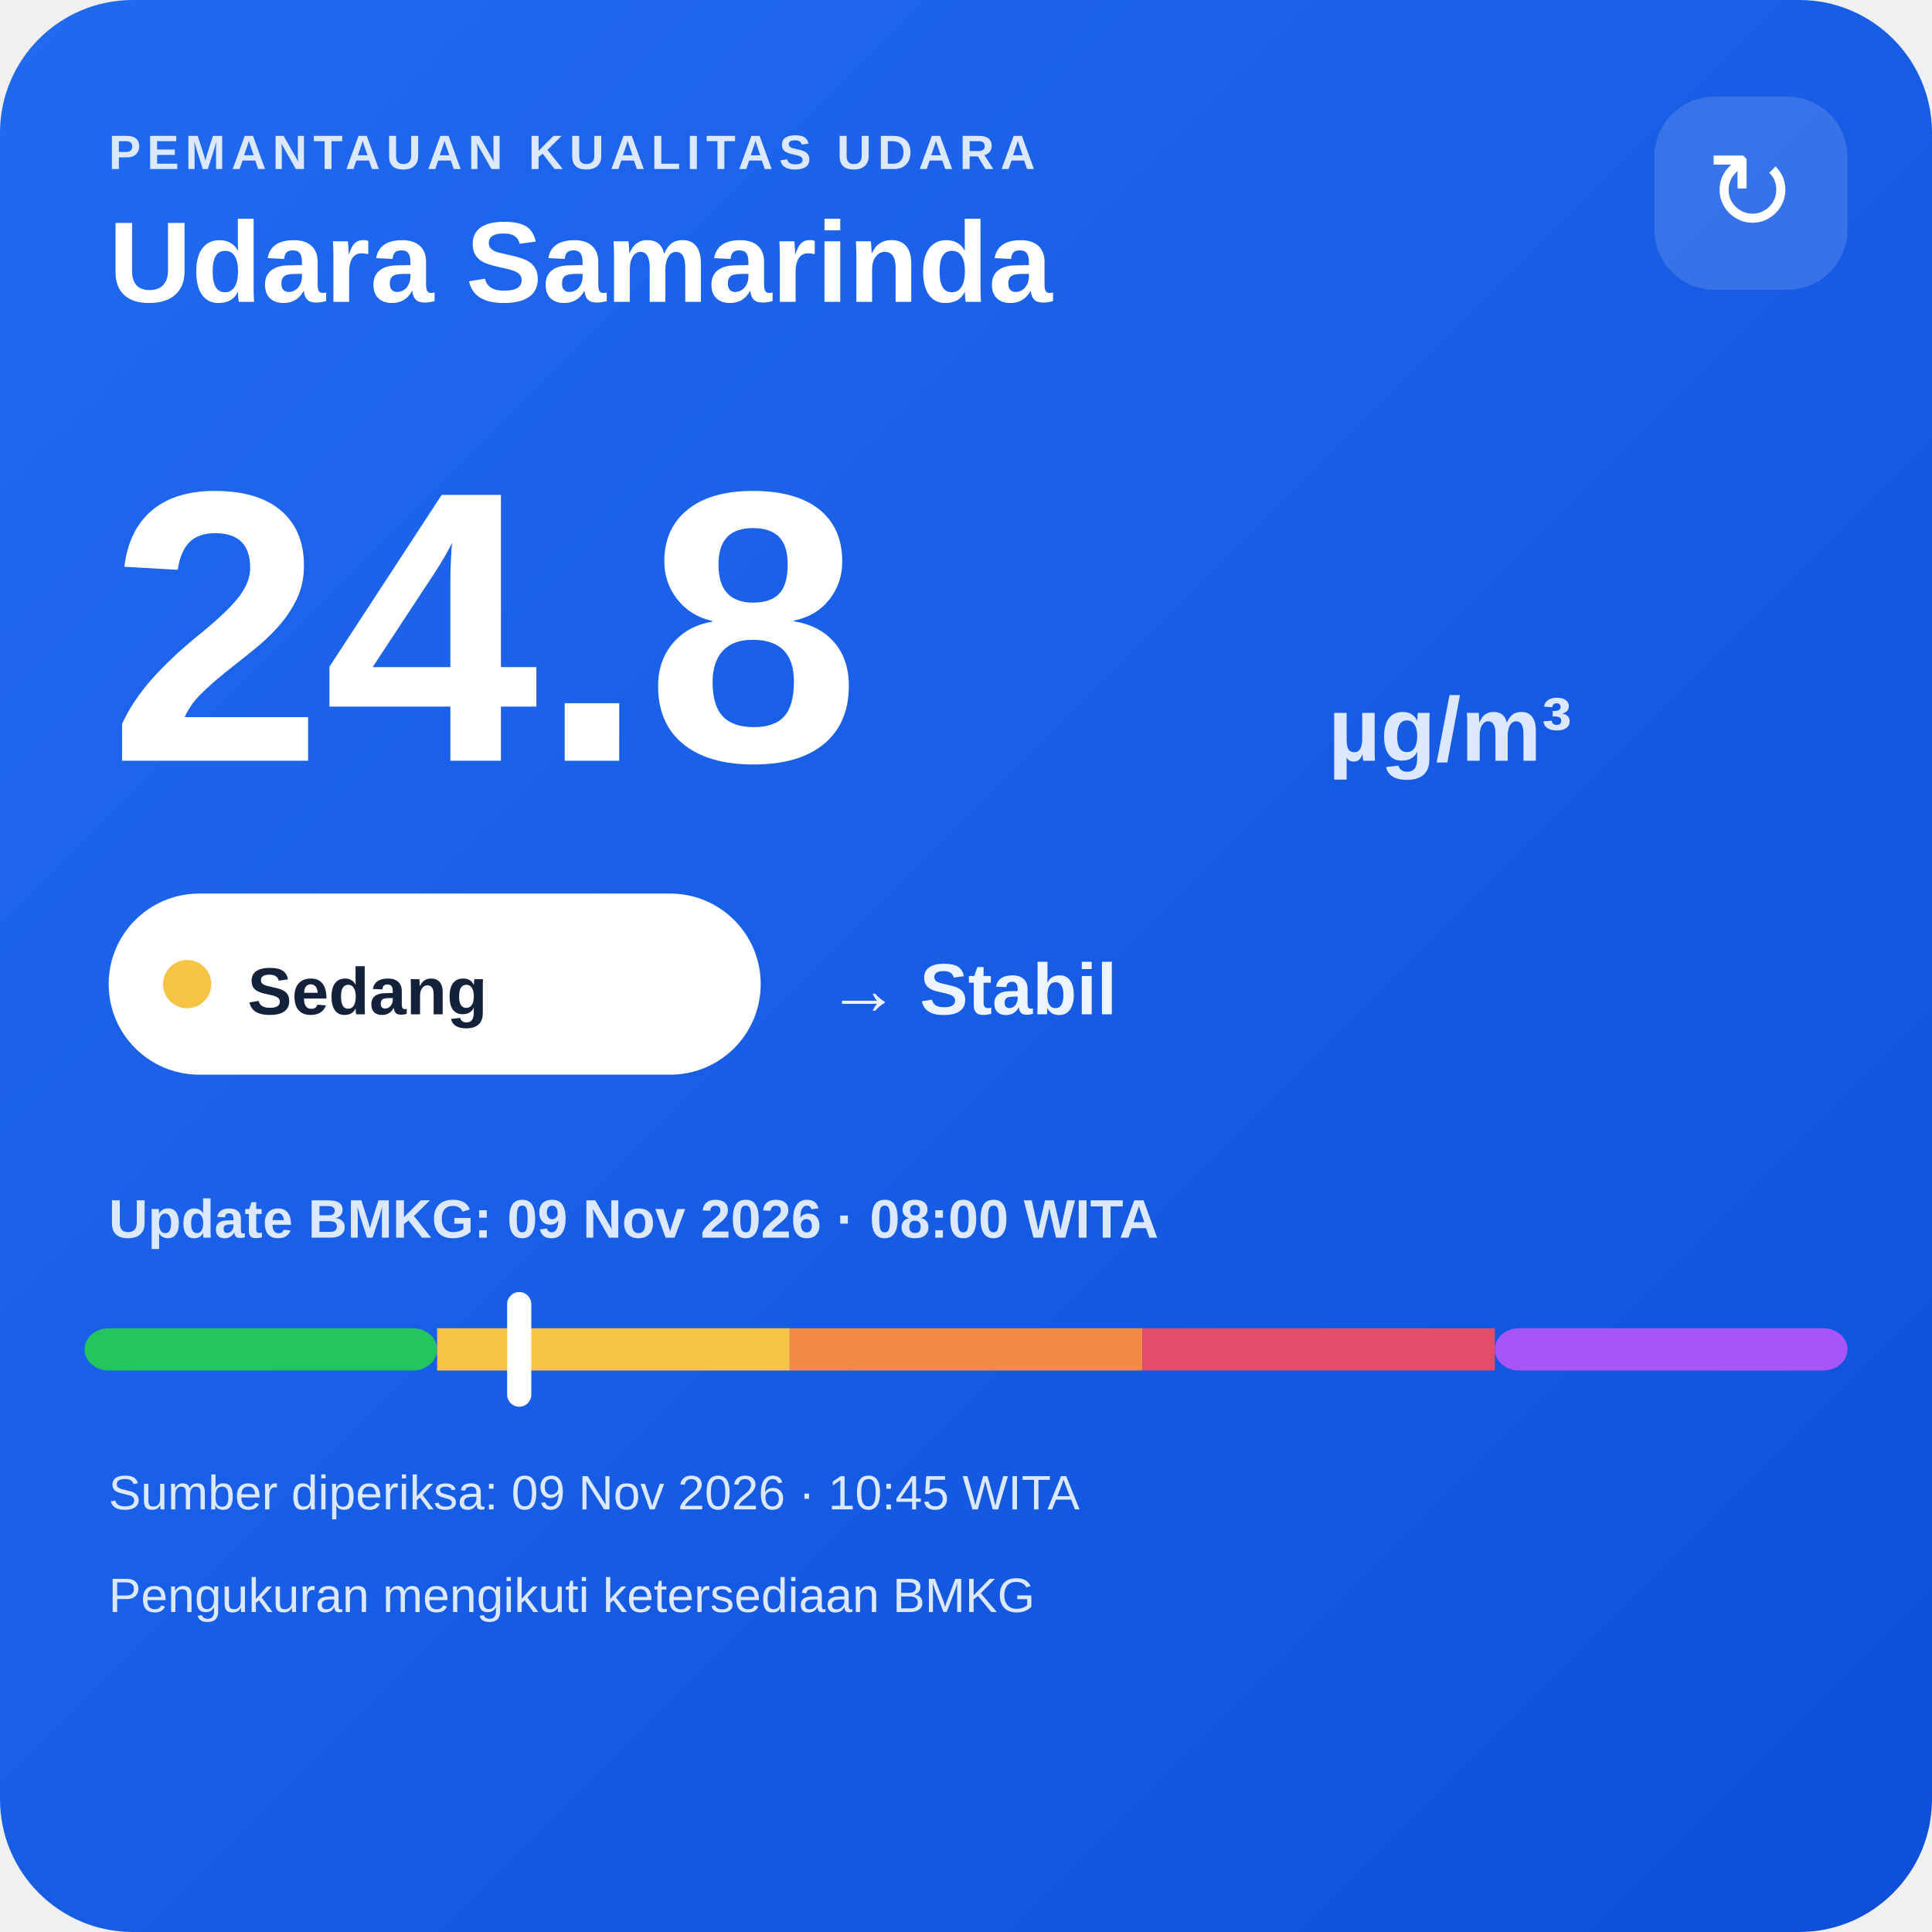
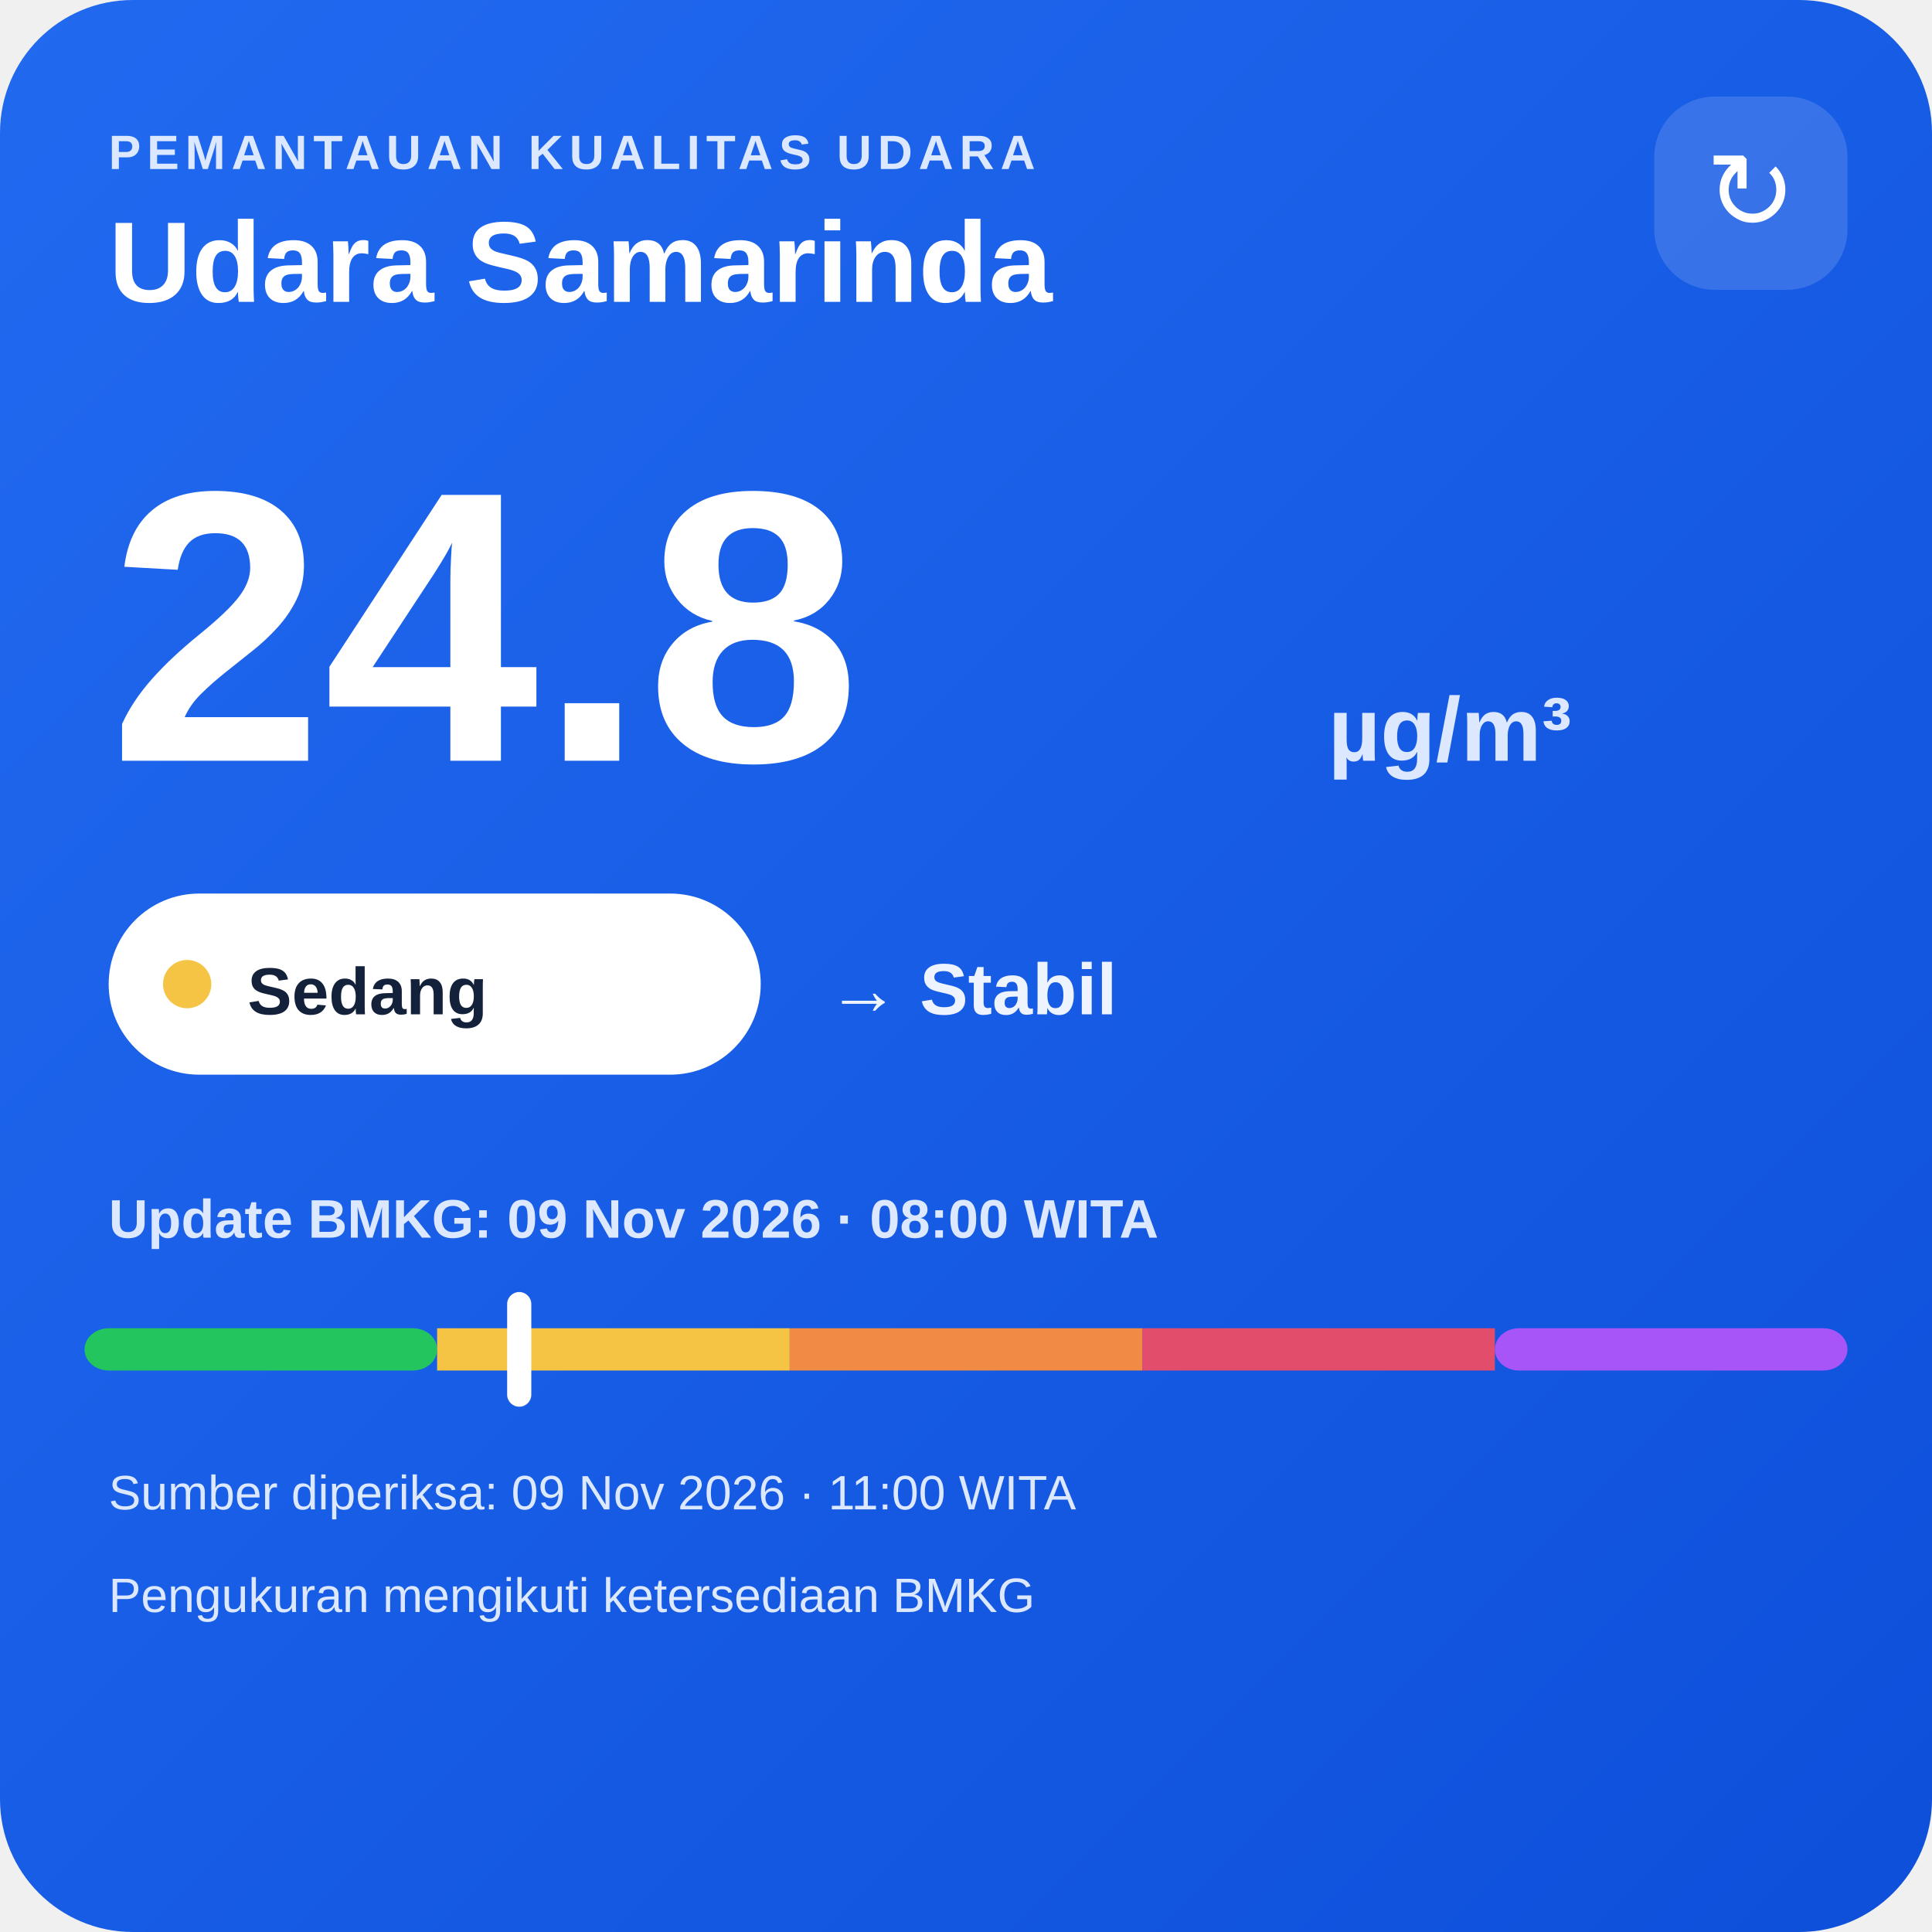
<svg xmlns="http://www.w3.org/2000/svg" width="320" height="320" viewBox="0 0 320 320">
  <defs>
    <linearGradient id="bg" x1="0" y1="0" x2="1" y2="1">
      <stop offset="0" stop-color="#216af0" />
      <stop offset="1" stop-color="#0e4fda" />
    </linearGradient>
  </defs>
  <rect width="320" height="320" rx="22" fill="url(#bg)" />
  <text x="18" y="28" fill="#dce8ff" font-family="Arial,sans-serif" font-size="8" font-weight="700" letter-spacing="1">PEMANTAUAN KUALITAS UDARA</text>
  <text x="18" y="50" fill="#ffffff" font-family="Arial,sans-serif" font-size="19" font-weight="700">Udara Samarinda</text>
  <rect x="274" y="16" width="32" height="32" rx="10" fill="#ffffff" fill-opacity=".14" />
  <text x="290" y="38" text-anchor="middle" fill="#ffffff" font-family="Arial,sans-serif" font-size="18">↻</text>
  <text x="18" y="126" fill="#ffffff" font-family="Arial,sans-serif" font-size="64" font-weight="800">24.8</text>
  <text x="220" y="126" fill="#dce8ff" font-family="Arial,sans-serif" font-size="15" font-weight="700">µg/m³</text>
  <rect x="18" y="148" width="108" height="30" rx="15" fill="#ffffff" />
  <circle cx="31" cy="163" r="4" fill="#f6c445" />
  <text x="41" y="168" fill="#13213a" font-family="Arial,sans-serif" font-size="11" font-weight="700">Sedang</text>
  <text x="137" y="168" fill="#eef4ff" font-family="Arial,sans-serif" font-size="12" font-weight="700">→ Stabil</text>
  <text x="18" y="205" fill="#dce8ff" font-family="Arial,sans-serif" font-size="9" font-weight="700">Update BMKG: 09 Nov 2026 · 08:00 WITA</text>
  <rect x="14" y="220" width="58.4" height="7" rx="4" fill="#22c55e" />
  <rect x="72.4" y="220" width="58.4" height="7" fill="#f6c445" />
  <rect x="130.8" y="220" width="58.4" height="7" fill="#f08a45" />
  <rect x="189.2" y="220" width="58.4" height="7" fill="#e24d6b" />
  <rect x="247.6" y="220" width="58.4" height="7" rx="4" fill="#a855f7" />
  <rect x="84.0" y="214" width="4" height="19" rx="2" fill="#ffffff" />
-   <text x="18" y="250" fill="#dce8ff" font-family="Arial,sans-serif" font-size="8">Sumber diperiksa: 09 Nov 2026 · 10:45 WITA</text>
+   <text x="18" y="250" fill="#dce8ff" font-family="Arial,sans-serif" font-size="8">Sumber diperiksa: 09 Nov 2026 · 11:00 WITA</text>
  <text x="18" y="267" fill="#dce8ff" font-family="Arial,sans-serif" font-size="8">Pengukuran mengikuti ketersediaan BMKG</text>
</svg>
